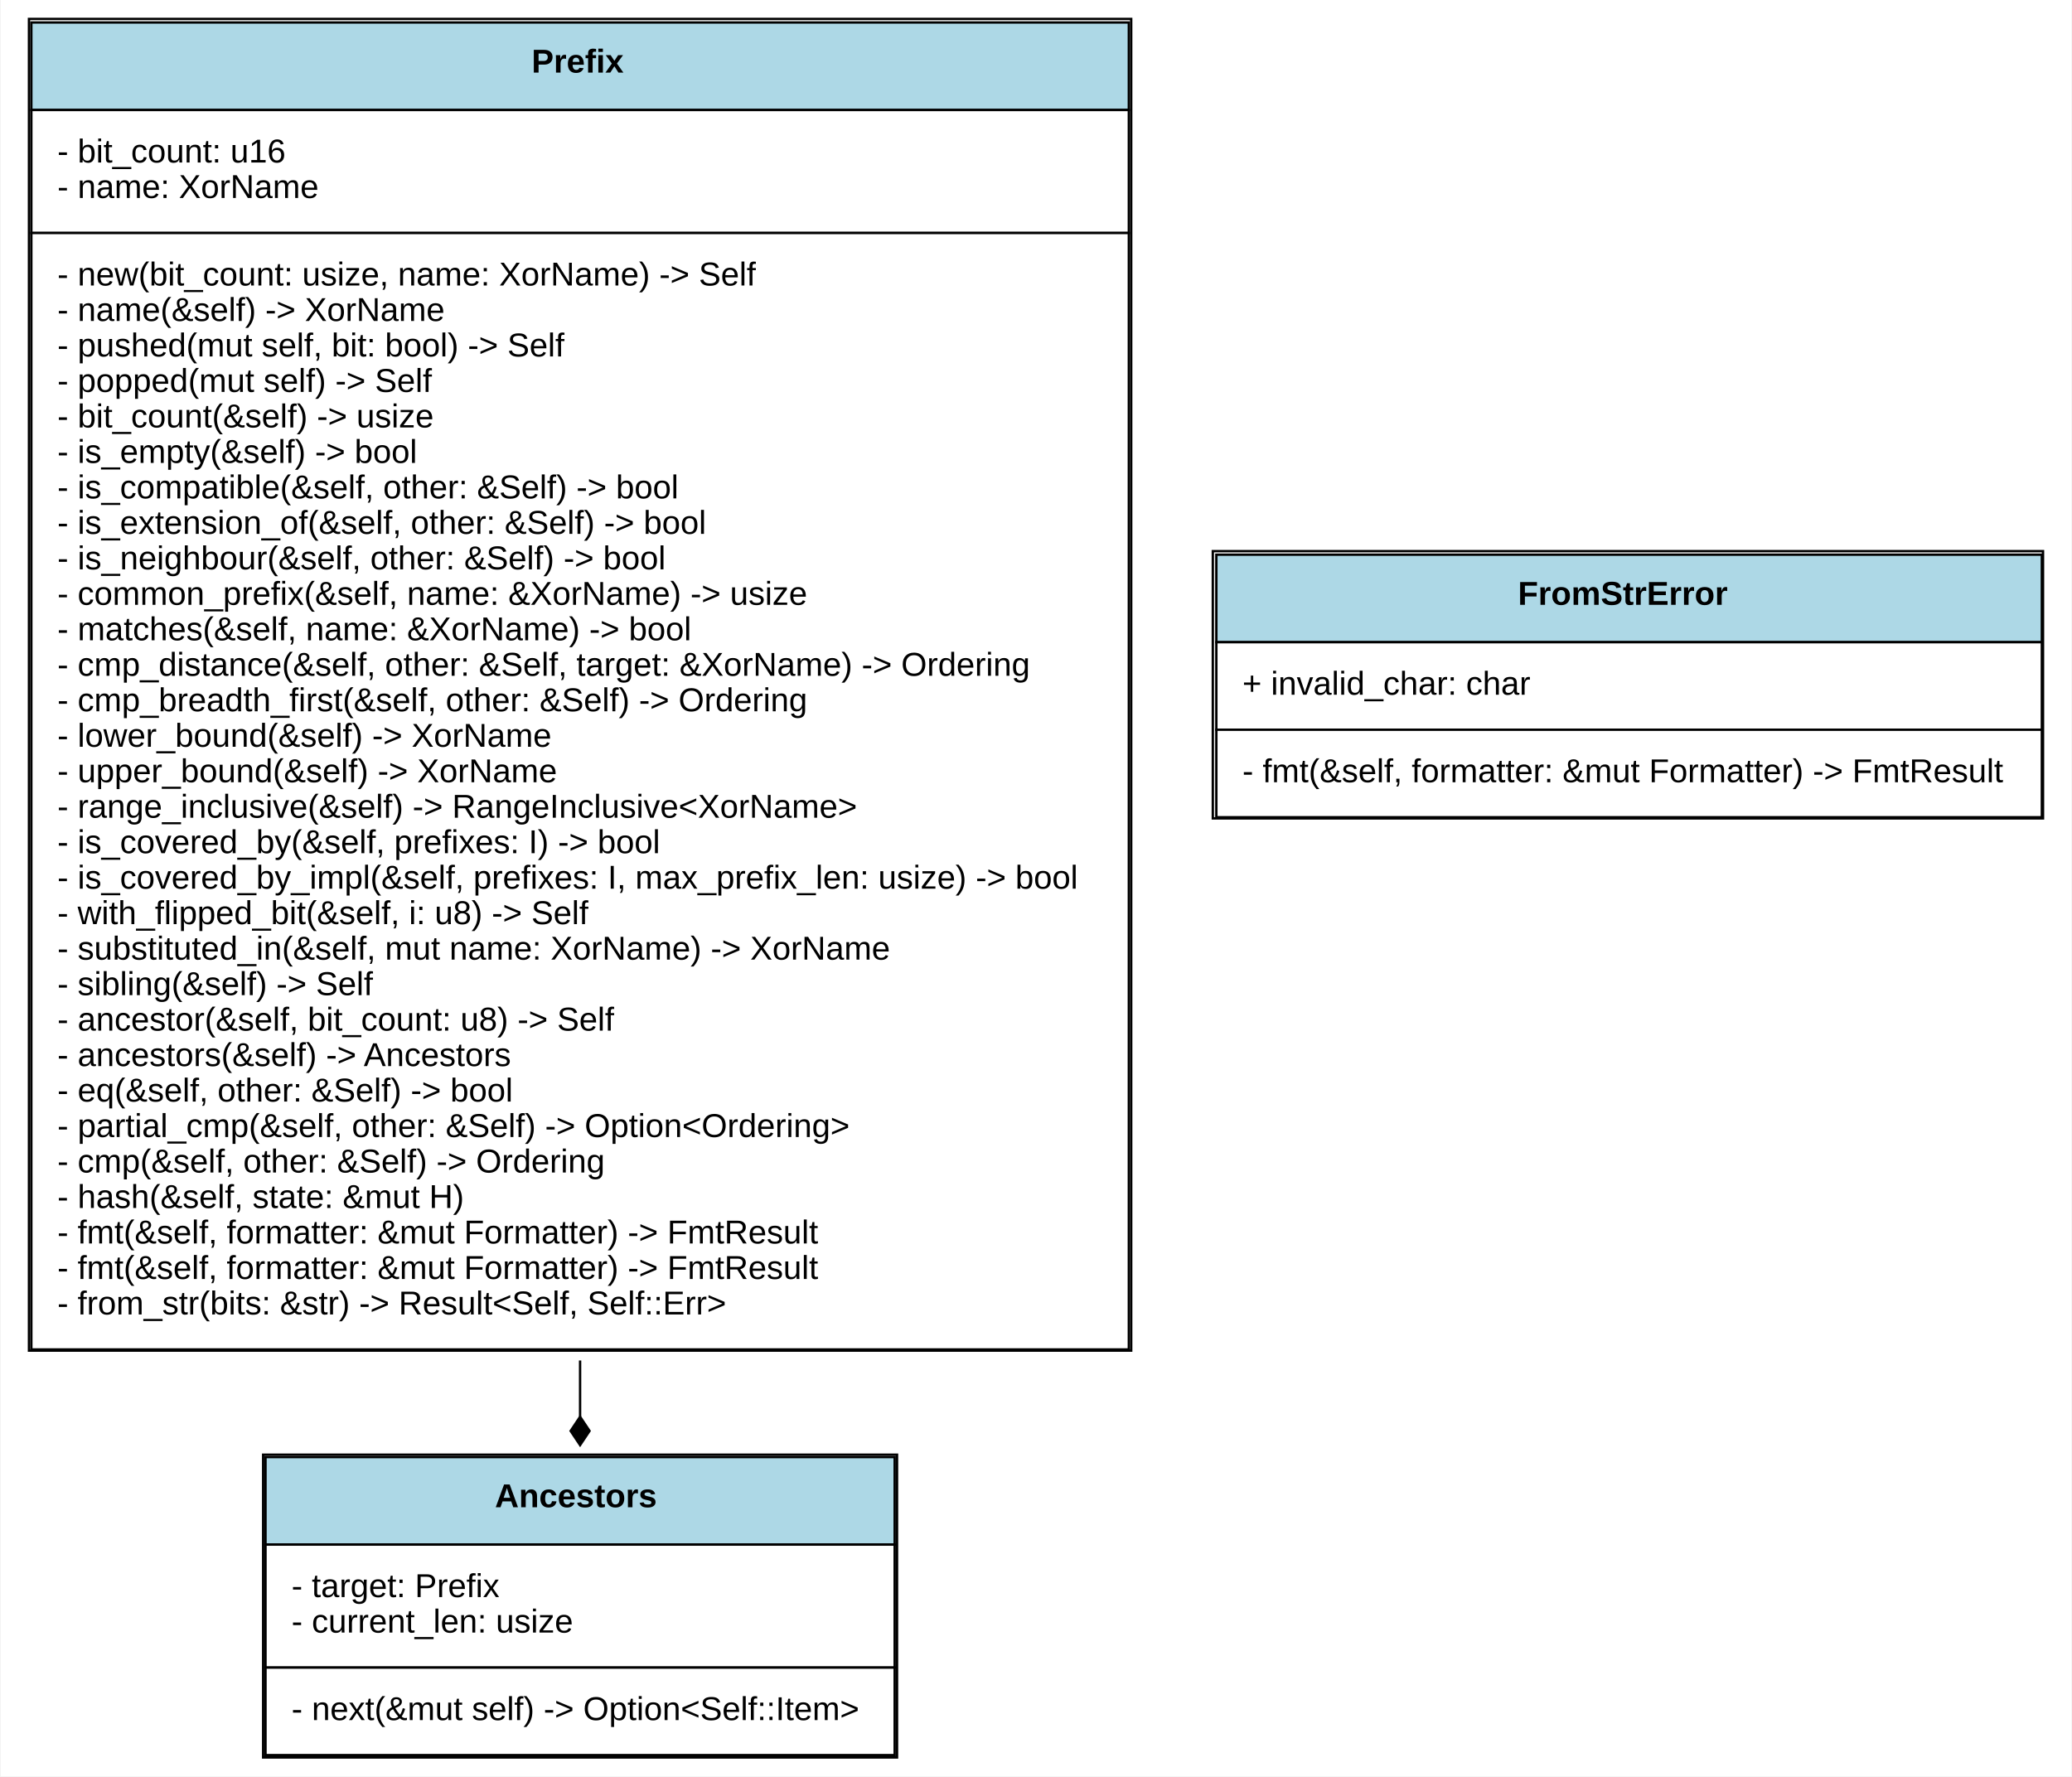
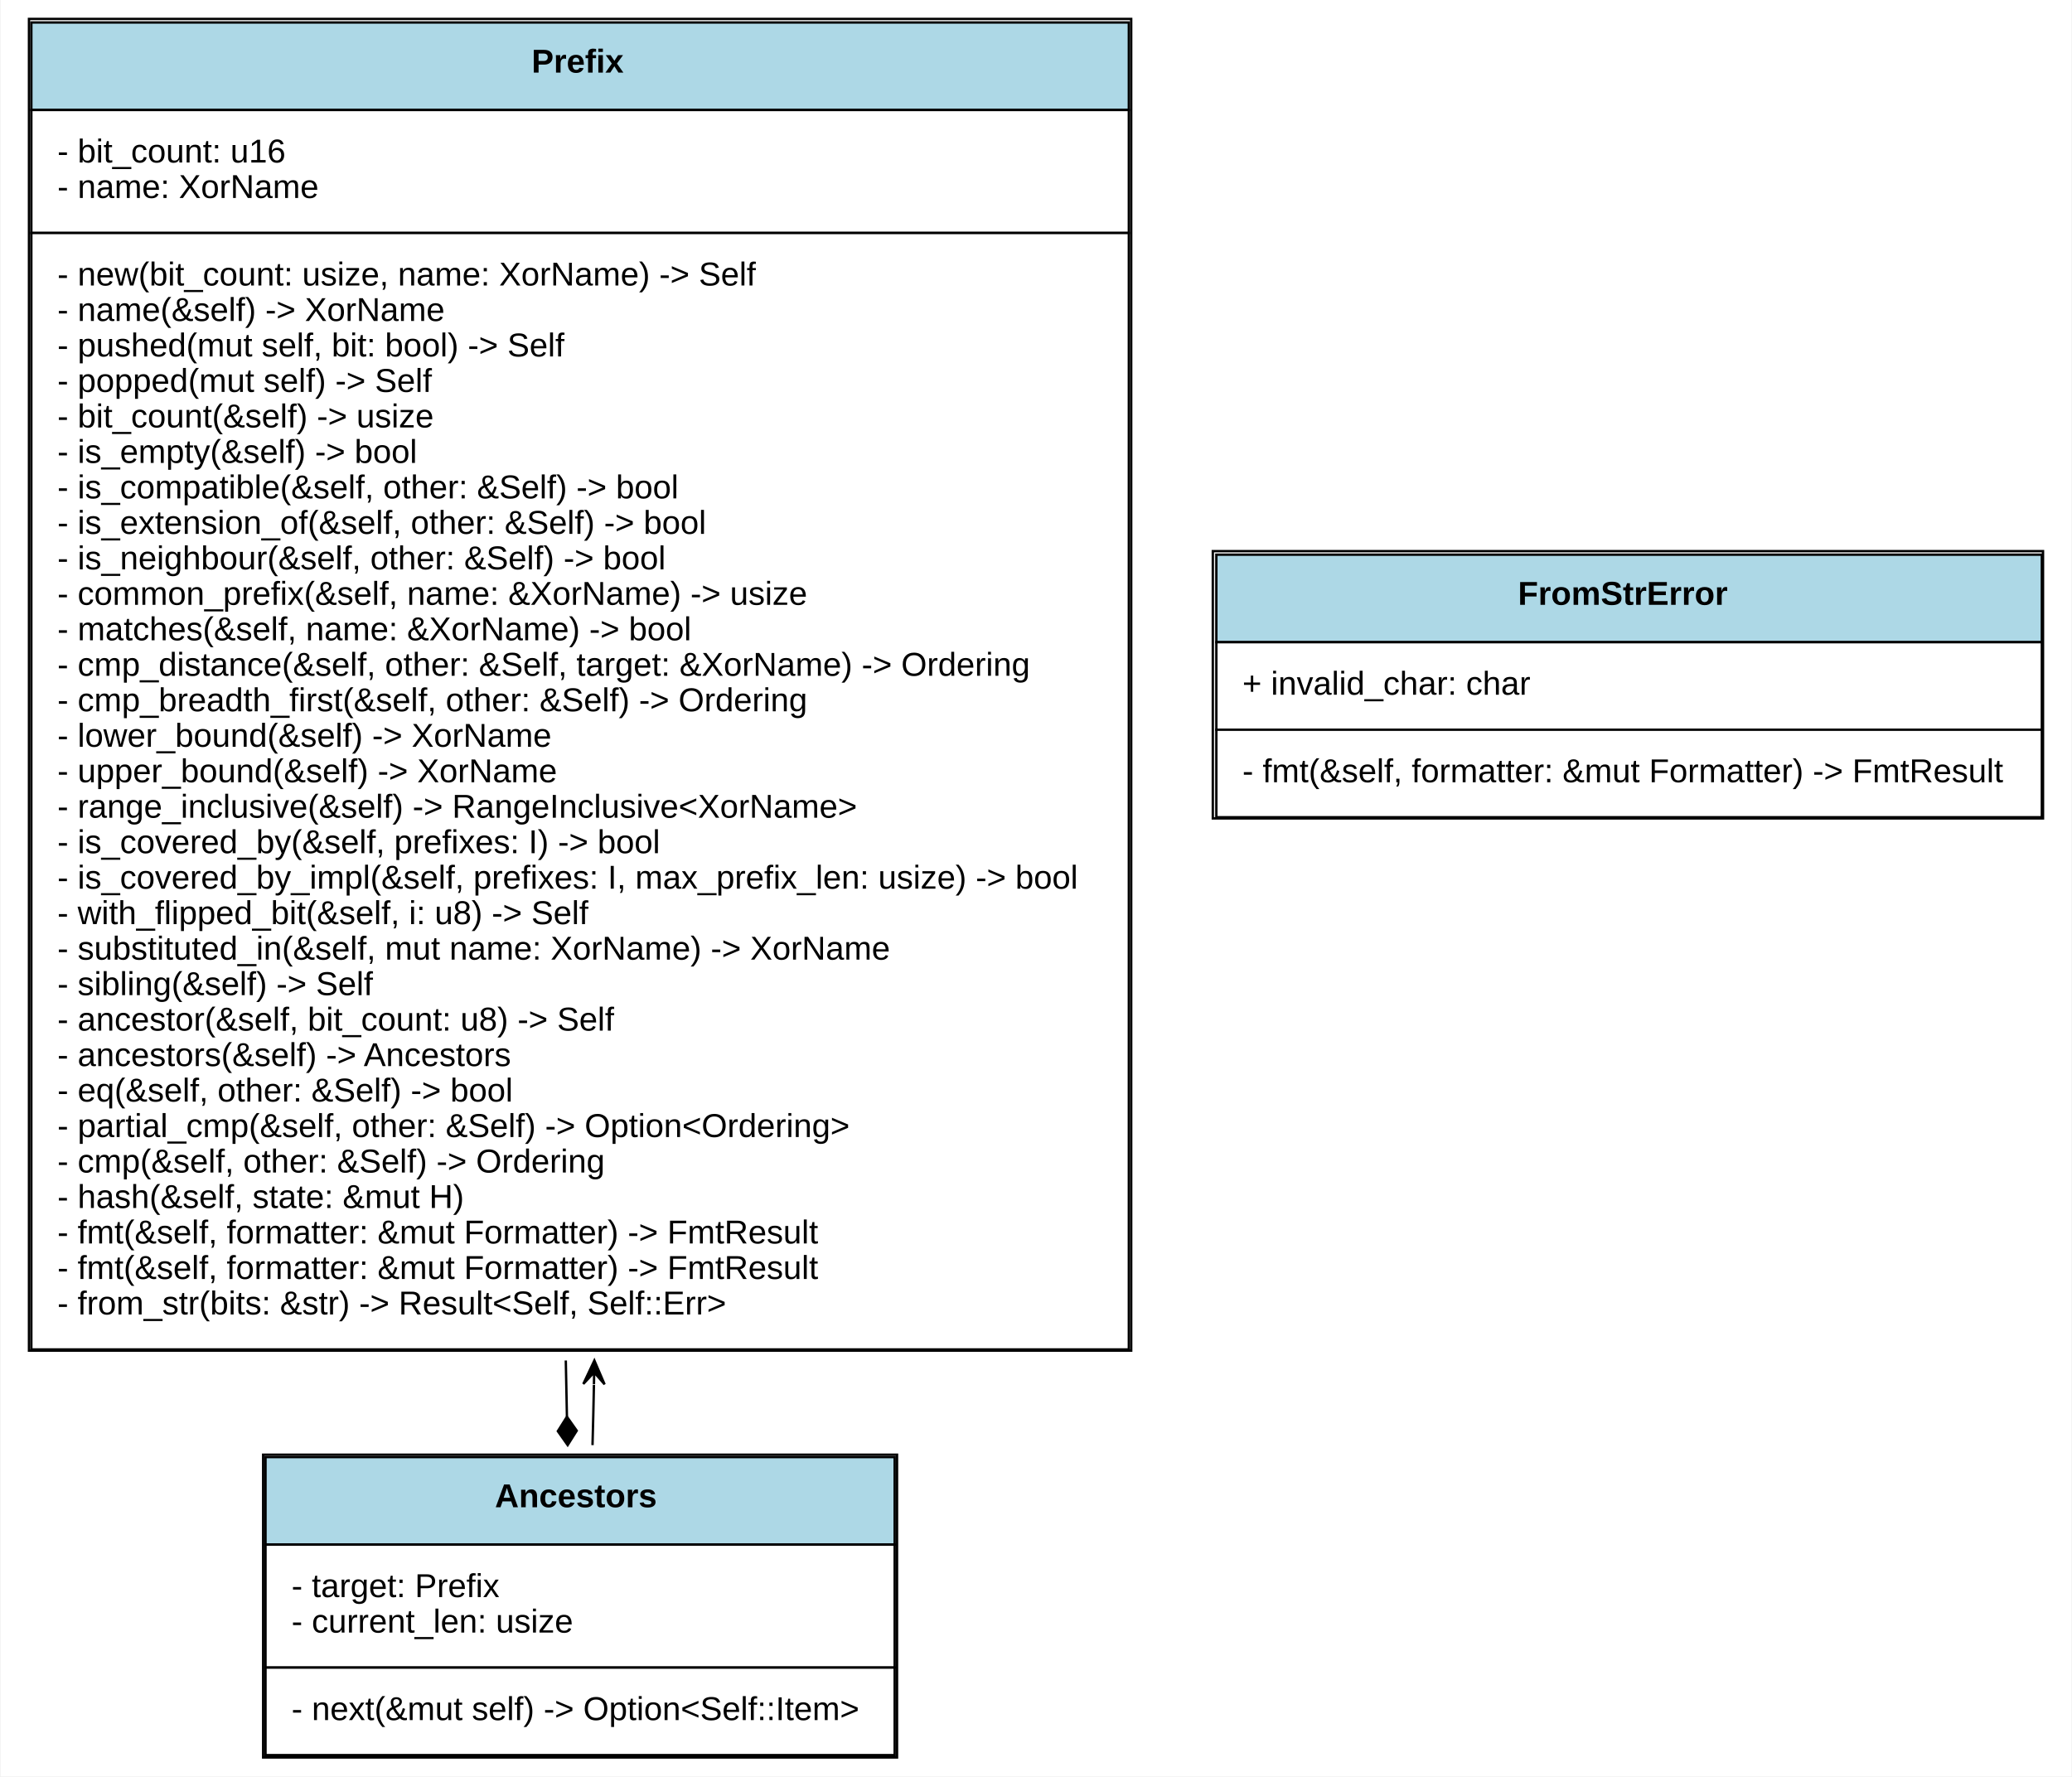
<svg xmlns="http://www.w3.org/2000/svg" xmlns:xlink="http://www.w3.org/1999/xlink" width="876pt" height="751pt" viewBox="0.00 0.00 875.50 751.00">
  <g id="graph0" class="graph" transform="scale(1 1) rotate(0) translate(4 747)">
    <polygon fill="white" stroke="none" points="-4,4 -4,-747 871.5,-747 871.5,4 -4,4" />
    <g id="node1" class="node">
      <g id="a_node1_0">
        <a xlink:href="https://github.com/maidsafe/xor_name/blob/master/src/prefix.rs#:~:text=struct%20Prefix" xlink:title="&lt;TABLE&gt;">
          <polygon fill="lightblue" stroke="none" points="9,-700.5 9,-737.5 473,-737.5 473,-700.5 9,-700.5" />
          <polygon fill="none" stroke="black" points="9,-700.5 9,-737.5 473,-737.5 473,-700.5 9,-700.5" />
          <text text-anchor="start" x="220.5" y="-716.3" font-family="Arial" font-weight="bold" font-size="14.00">Prefix</text>
          <polygon fill="white" stroke="none" points="9,-648.5 9,-700.5 473,-700.5 473,-648.5 9,-648.5" />
          <polygon fill="none" stroke="black" points="9,-648.5 9,-700.5 473,-700.5 473,-648.5 9,-648.5" />
          <text text-anchor="start" x="20" y="-678.3" font-family="Arial" font-size="14.00">- bit_count: u16</text>
          <text text-anchor="start" x="20" y="-663.3" font-family="Arial" font-size="14.00">- name: XorName</text>
          <polygon fill="white" stroke="none" points="9,-176.5 9,-648.5 473,-648.5 473,-176.5 9,-176.5" />
          <polygon fill="none" stroke="black" points="9,-176.5 9,-648.5 473,-648.5 473,-176.5 9,-176.5" />
          <text text-anchor="start" x="20" y="-626.3" font-family="Arial" font-size="14.00">- new(bit_count: usize, name: XorName) -&gt; Self</text>
          <text text-anchor="start" x="20" y="-611.3" font-family="Arial" font-size="14.00">- name(&amp;self) -&gt; XorName</text>
          <text text-anchor="start" x="20" y="-596.3" font-family="Arial" font-size="14.00">- pushed(mut self, bit: bool) -&gt; Self</text>
          <text text-anchor="start" x="20" y="-581.3" font-family="Arial" font-size="14.00">- popped(mut self) -&gt; Self</text>
          <text text-anchor="start" x="20" y="-566.3" font-family="Arial" font-size="14.00">- bit_count(&amp;self) -&gt; usize</text>
          <text text-anchor="start" x="20" y="-551.3" font-family="Arial" font-size="14.00">- is_empty(&amp;self) -&gt; bool</text>
          <text text-anchor="start" x="20" y="-536.3" font-family="Arial" font-size="14.00">- is_compatible(&amp;self, other: &amp;Self) -&gt; bool</text>
          <text text-anchor="start" x="20" y="-521.3" font-family="Arial" font-size="14.00">- is_extension_of(&amp;self, other: &amp;Self) -&gt; bool</text>
          <text text-anchor="start" x="20" y="-506.3" font-family="Arial" font-size="14.00">- is_neighbour(&amp;self, other: &amp;Self) -&gt; bool</text>
          <text text-anchor="start" x="20" y="-491.3" font-family="Arial" font-size="14.00">- common_prefix(&amp;self, name: &amp;XorName) -&gt; usize</text>
          <text text-anchor="start" x="20" y="-476.3" font-family="Arial" font-size="14.00">- matches(&amp;self, name: &amp;XorName) -&gt; bool</text>
          <text text-anchor="start" x="20" y="-461.3" font-family="Arial" font-size="14.00">- cmp_distance(&amp;self, other: &amp;Self, target: &amp;XorName) -&gt; Ordering</text>
          <text text-anchor="start" x="20" y="-446.3" font-family="Arial" font-size="14.00">- cmp_breadth_first(&amp;self, other: &amp;Self) -&gt; Ordering</text>
          <text text-anchor="start" x="20" y="-431.3" font-family="Arial" font-size="14.00">- lower_bound(&amp;self) -&gt; XorName</text>
          <text text-anchor="start" x="20" y="-416.3" font-family="Arial" font-size="14.00">- upper_bound(&amp;self) -&gt; XorName</text>
          <text text-anchor="start" x="20" y="-401.3" font-family="Arial" font-size="14.00">- range_inclusive(&amp;self) -&gt; RangeInclusive&lt;XorName&gt;</text>
          <text text-anchor="start" x="20" y="-386.3" font-family="Arial" font-size="14.00">- is_covered_by(&amp;self, prefixes: I) -&gt; bool</text>
          <text text-anchor="start" x="20" y="-371.3" font-family="Arial" font-size="14.00">- is_covered_by_impl(&amp;self, prefixes: I, max_prefix_len: usize) -&gt; bool</text>
          <text text-anchor="start" x="20" y="-356.3" font-family="Arial" font-size="14.00">- with_flipped_bit(&amp;self, i: u8) -&gt; Self</text>
          <text text-anchor="start" x="20" y="-341.3" font-family="Arial" font-size="14.00">- substituted_in(&amp;self, mut name: XorName) -&gt; XorName</text>
          <text text-anchor="start" x="20" y="-326.3" font-family="Arial" font-size="14.00">- sibling(&amp;self) -&gt; Self</text>
          <text text-anchor="start" x="20" y="-311.3" font-family="Arial" font-size="14.00">- ancestor(&amp;self, bit_count: u8) -&gt; Self</text>
          <text text-anchor="start" x="20" y="-296.3" font-family="Arial" font-size="14.00">- ancestors(&amp;self) -&gt; Ancestors</text>
          <text text-anchor="start" x="20" y="-281.3" font-family="Arial" font-size="14.00">- eq(&amp;self, other: &amp;Self) -&gt; bool</text>
          <text text-anchor="start" x="20" y="-266.3" font-family="Arial" font-size="14.00">- partial_cmp(&amp;self, other: &amp;Self) -&gt; Option&lt;Ordering&gt;</text>
          <text text-anchor="start" x="20" y="-251.3" font-family="Arial" font-size="14.00">- cmp(&amp;self, other: &amp;Self) -&gt; Ordering</text>
          <text text-anchor="start" x="20" y="-236.3" font-family="Arial" font-size="14.00">- hash(&amp;self, state: &amp;mut H)</text>
          <text text-anchor="start" x="20" y="-221.3" font-family="Arial" font-size="14.00">- fmt(&amp;self, formatter: &amp;mut Formatter) -&gt; FmtResult</text>
          <text text-anchor="start" x="20" y="-206.3" font-family="Arial" font-size="14.00">- fmt(&amp;self, formatter: &amp;mut Formatter) -&gt; FmtResult</text>
          <text text-anchor="start" x="20" y="-191.3" font-family="Arial" font-size="14.00">- from_str(bits: &amp;str) -&gt; Result&lt;Self, Self::Err&gt;</text>
          <polygon fill="none" stroke="black" points="8,-176 8,-739 474,-739 474,-176 8,-176" />
        </a>
      </g>
    </g>
    <g id="node3" class="node">
      <g id="a_node3_1">
        <a xlink:href="https://github.com/maidsafe/xor_name/blob/master/src/prefix.rs#:~:text=struct%20Ancestors" xlink:title="&lt;TABLE&gt;">
          <polygon fill="lightblue" stroke="none" points="108,-94 108,-131 374,-131 374,-94 108,-94" />
          <polygon fill="none" stroke="black" points="108,-94 108,-131 374,-131 374,-94 108,-94" />
          <text text-anchor="start" x="205" y="-109.8" font-family="Arial" font-weight="bold" font-size="14.00">Ancestors</text>
          <polygon fill="white" stroke="none" points="108,-42 108,-94 374,-94 374,-42 108,-42" />
          <polygon fill="none" stroke="black" points="108,-42 108,-94 374,-94 374,-42 108,-42" />
          <text text-anchor="start" x="119" y="-71.8" font-family="Arial" font-size="14.00">- target: Prefix</text>
          <text text-anchor="start" x="119" y="-56.8" font-family="Arial" font-size="14.00">- current_len: usize</text>
          <polygon fill="white" stroke="none" points="108,-5 108,-42 374,-42 374,-5 108,-5" />
          <polygon fill="none" stroke="black" points="108,-5 108,-42 374,-42 374,-5 108,-5" />
          <text text-anchor="start" x="119" y="-19.8" font-family="Arial" font-size="14.00">- next(&amp;mut self) -&gt; Option&lt;Self::Item&gt;</text>
          <polygon fill="none" stroke="black" points="107,-4 107,-132 375,-132 375,-4 107,-4" />
        </a>
      </g>
    </g>
    <g id="edge1" class="edge">
-       <path fill="none" stroke="black" d="M241,-171.826C241,-163.59 241,-155.637 241,-148.052" />
-       <polygon fill="black" stroke="black" points="241,-148.05 237,-142.05 241,-136.05 245,-142.05 241,-148.05" />
+       <path fill="none" stroke="black" d="M234.96,-171.826C235.098,-163.59 235.257,-155.637 235.436,-148.052" />
+       <polygon fill="black" stroke="black" points="235.436,-148.046 231.592,-141.945 235.746,-136.05 239.59,-142.151 235.436,-148.046" />
    </g>
    <g id="node2" class="node">
      <g id="a_node2_2">
        <a xlink:href="https://github.com/maidsafe/xor_name/blob/master/src/prefix.rs#:~:text=struct%20FromStrError" xlink:title="&lt;TABLE&gt;">
          <polygon fill="lightblue" stroke="none" points="510,-475.5 510,-512.5 859,-512.5 859,-475.5 510,-475.5" />
          <polygon fill="none" stroke="black" points="510,-475.5 510,-512.5 859,-512.5 859,-475.5 510,-475.5" />
          <text text-anchor="start" x="637.5" y="-491.3" font-family="Arial" font-weight="bold" font-size="14.00">FromStrError</text>
          <polygon fill="white" stroke="none" points="510,-438.5 510,-475.5 859,-475.5 859,-438.5 510,-438.5" />
          <polygon fill="none" stroke="black" points="510,-438.5 510,-475.5 859,-475.5 859,-438.5 510,-438.5" />
          <text text-anchor="start" x="521" y="-453.3" font-family="Arial" font-size="14.00">+ invalid_char: char</text>
          <polygon fill="white" stroke="none" points="510,-401.5 510,-438.5 859,-438.5 859,-401.5 510,-401.5" />
          <polygon fill="none" stroke="black" points="510,-401.5 510,-438.5 859,-438.5 859,-401.5 510,-401.5" />
          <text text-anchor="start" x="521" y="-416.3" font-family="Arial" font-size="14.00">- fmt(&amp;self, formatter: &amp;mut Formatter) -&gt; FmtResult</text>
          <polygon fill="none" stroke="black" points="508.5,-401 508.5,-514 859.5,-514 859.5,-401 508.5,-401" />
        </a>
      </g>
    </g>
+     <g id="edge2" class="edge">
+       <path fill="none" stroke="black" d="M246.254,-136.05C246.48,-144.077 246.68,-152.621 246.854,-161.564" />
+       <polygon fill="black" stroke="black" points="247.04,-171.826 242.36,-161.909 246.95,-166.826 246.859,-161.827 246.859,-161.827 246.859,-161.827 246.95,-166.826 251.358,-161.746 247.04,-171.826 247.04,-171.826" />
+     </g>
  </g>
</svg>
